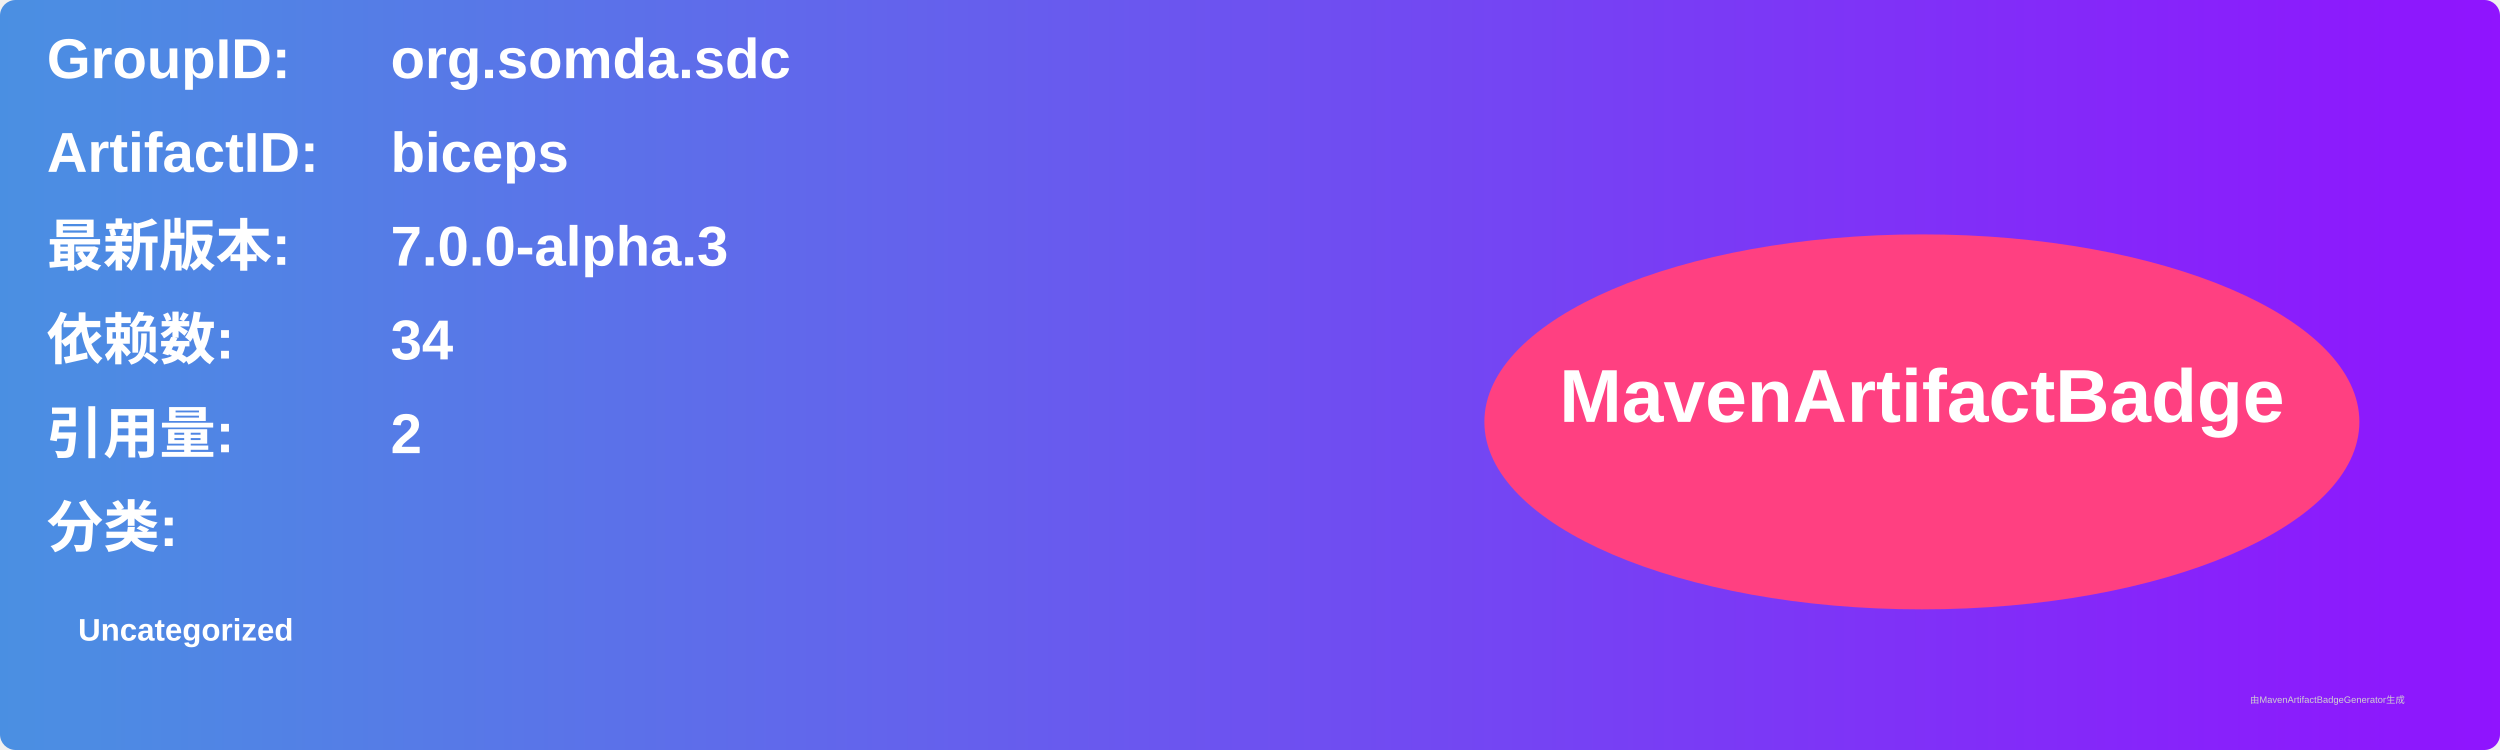
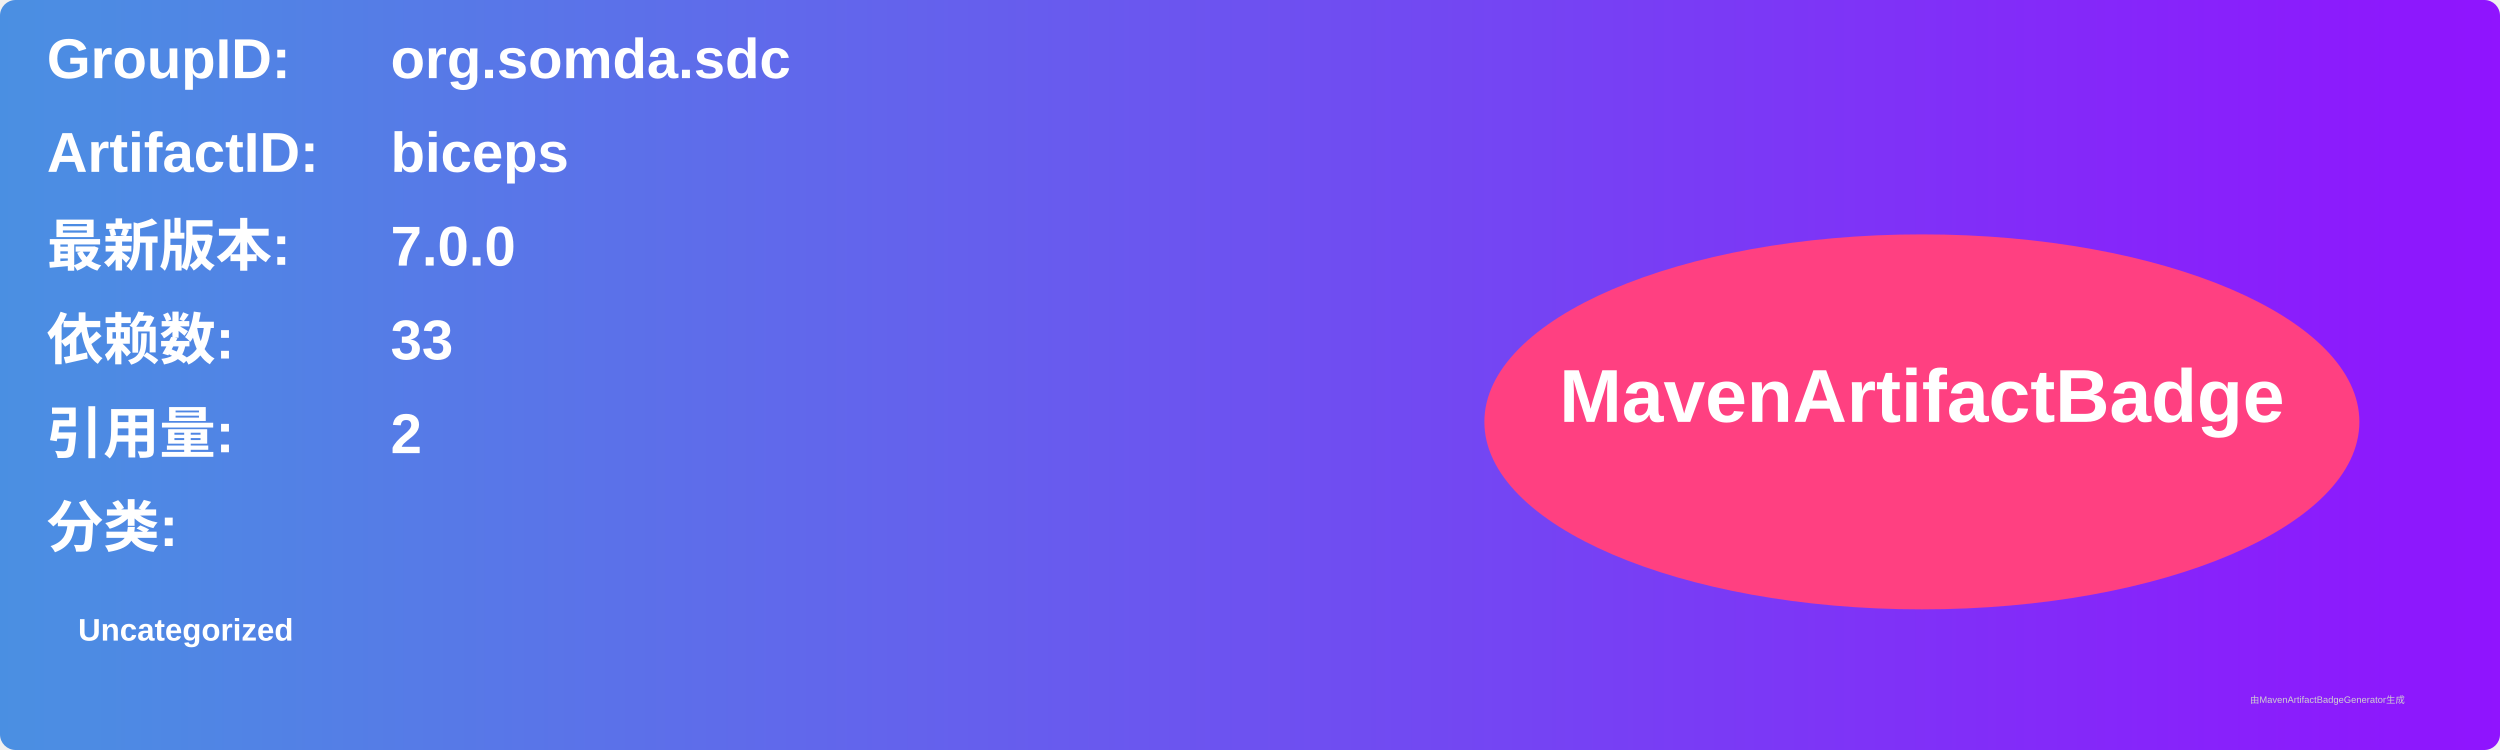
<svg xmlns="http://www.w3.org/2000/svg" width="800" height="240" viewBox="0 0 800 240">
  <linearGradient id="grad" x1="0%" y1="0%" x2="100%" y2="0%">
    <stop offset="0%" stop-color="#4a90e2" />
    <stop offset="100%" stop-color="#9013fe" />
  </linearGradient>
  <rect width="100%" height="100%" rx="5" ry="5" fill="url(#grad)" />
  <g transform="translate(15, 15)">
    <text x="0" y="10" font-family="Arial" font-size="18" fill="white" font-weight="bold" width="260">GroupID:</text>
    <text x="110" y="10" font-family="Arial" font-size="18" fill="white" font-weight="bold" width="460">org.somda.sdc</text>
    <text x="0" y="40" font-family="Arial" font-size="18" fill="white" font-weight="bold" width="260">ArtifactID:</text>
    <text x="110" y="40" font-family="Arial" font-size="18" fill="white" font-weight="bold" width="460">biceps</text>
    <text x="0" y="70" font-family="Arial" font-size="18" fill="white" font-weight="bold">最新版本:</text>
    <text x="110" y="70" font-family="Arial" font-size="18" fill="white" font-weight="bold">
-       <tspan font-weight="bold">7.0.0-alpha.3</tspan>
+       <tspan font-weight="bold">7.0.0</tspan>
    </text>
    <text x="0" y="100" font-family="Arial" font-size="18" fill="white" font-weight="bold">依赖数: </text>
    <text x="110" y="100" font-family="Arial" font-size="18" fill="white">
-       <tspan font-weight="bold">34</tspan>
+       <tspan font-weight="bold">33</tspan>
    </text>
    <text x="0" y="130" font-family="Arial" font-size="18" fill="white" font-weight="bold">引用量: </text>
    <text x="110" y="130" font-family="Arial" font-size="18" fill="white">
      <tspan font-weight="bold">2</tspan>
    </text>
    <text x="0" y="160" font-family="Arial" font-size="18" fill="white" font-weight="bold">分类:</text>
    <text x="10" y="190" font-family="Arial" font-size="10" fill="white">
      <tspan font-weight="bold">Uncategorized</tspan>
    </text>
    <ellipse cx="600" cy="120" rx="140" ry="60" fill="#ff4081" />
    <text x="600" y="120" text-anchor="middle" font-family="Arial" font-size="24" fill="white" font-weight="bold">MavenArtifactBadge</text>
  </g>
  <text x="720" y="225" font-family="Arial" font-size="3" fill="#d0d0d0">由MavenArtifactBadgeGenerator生成</text>
</svg>
